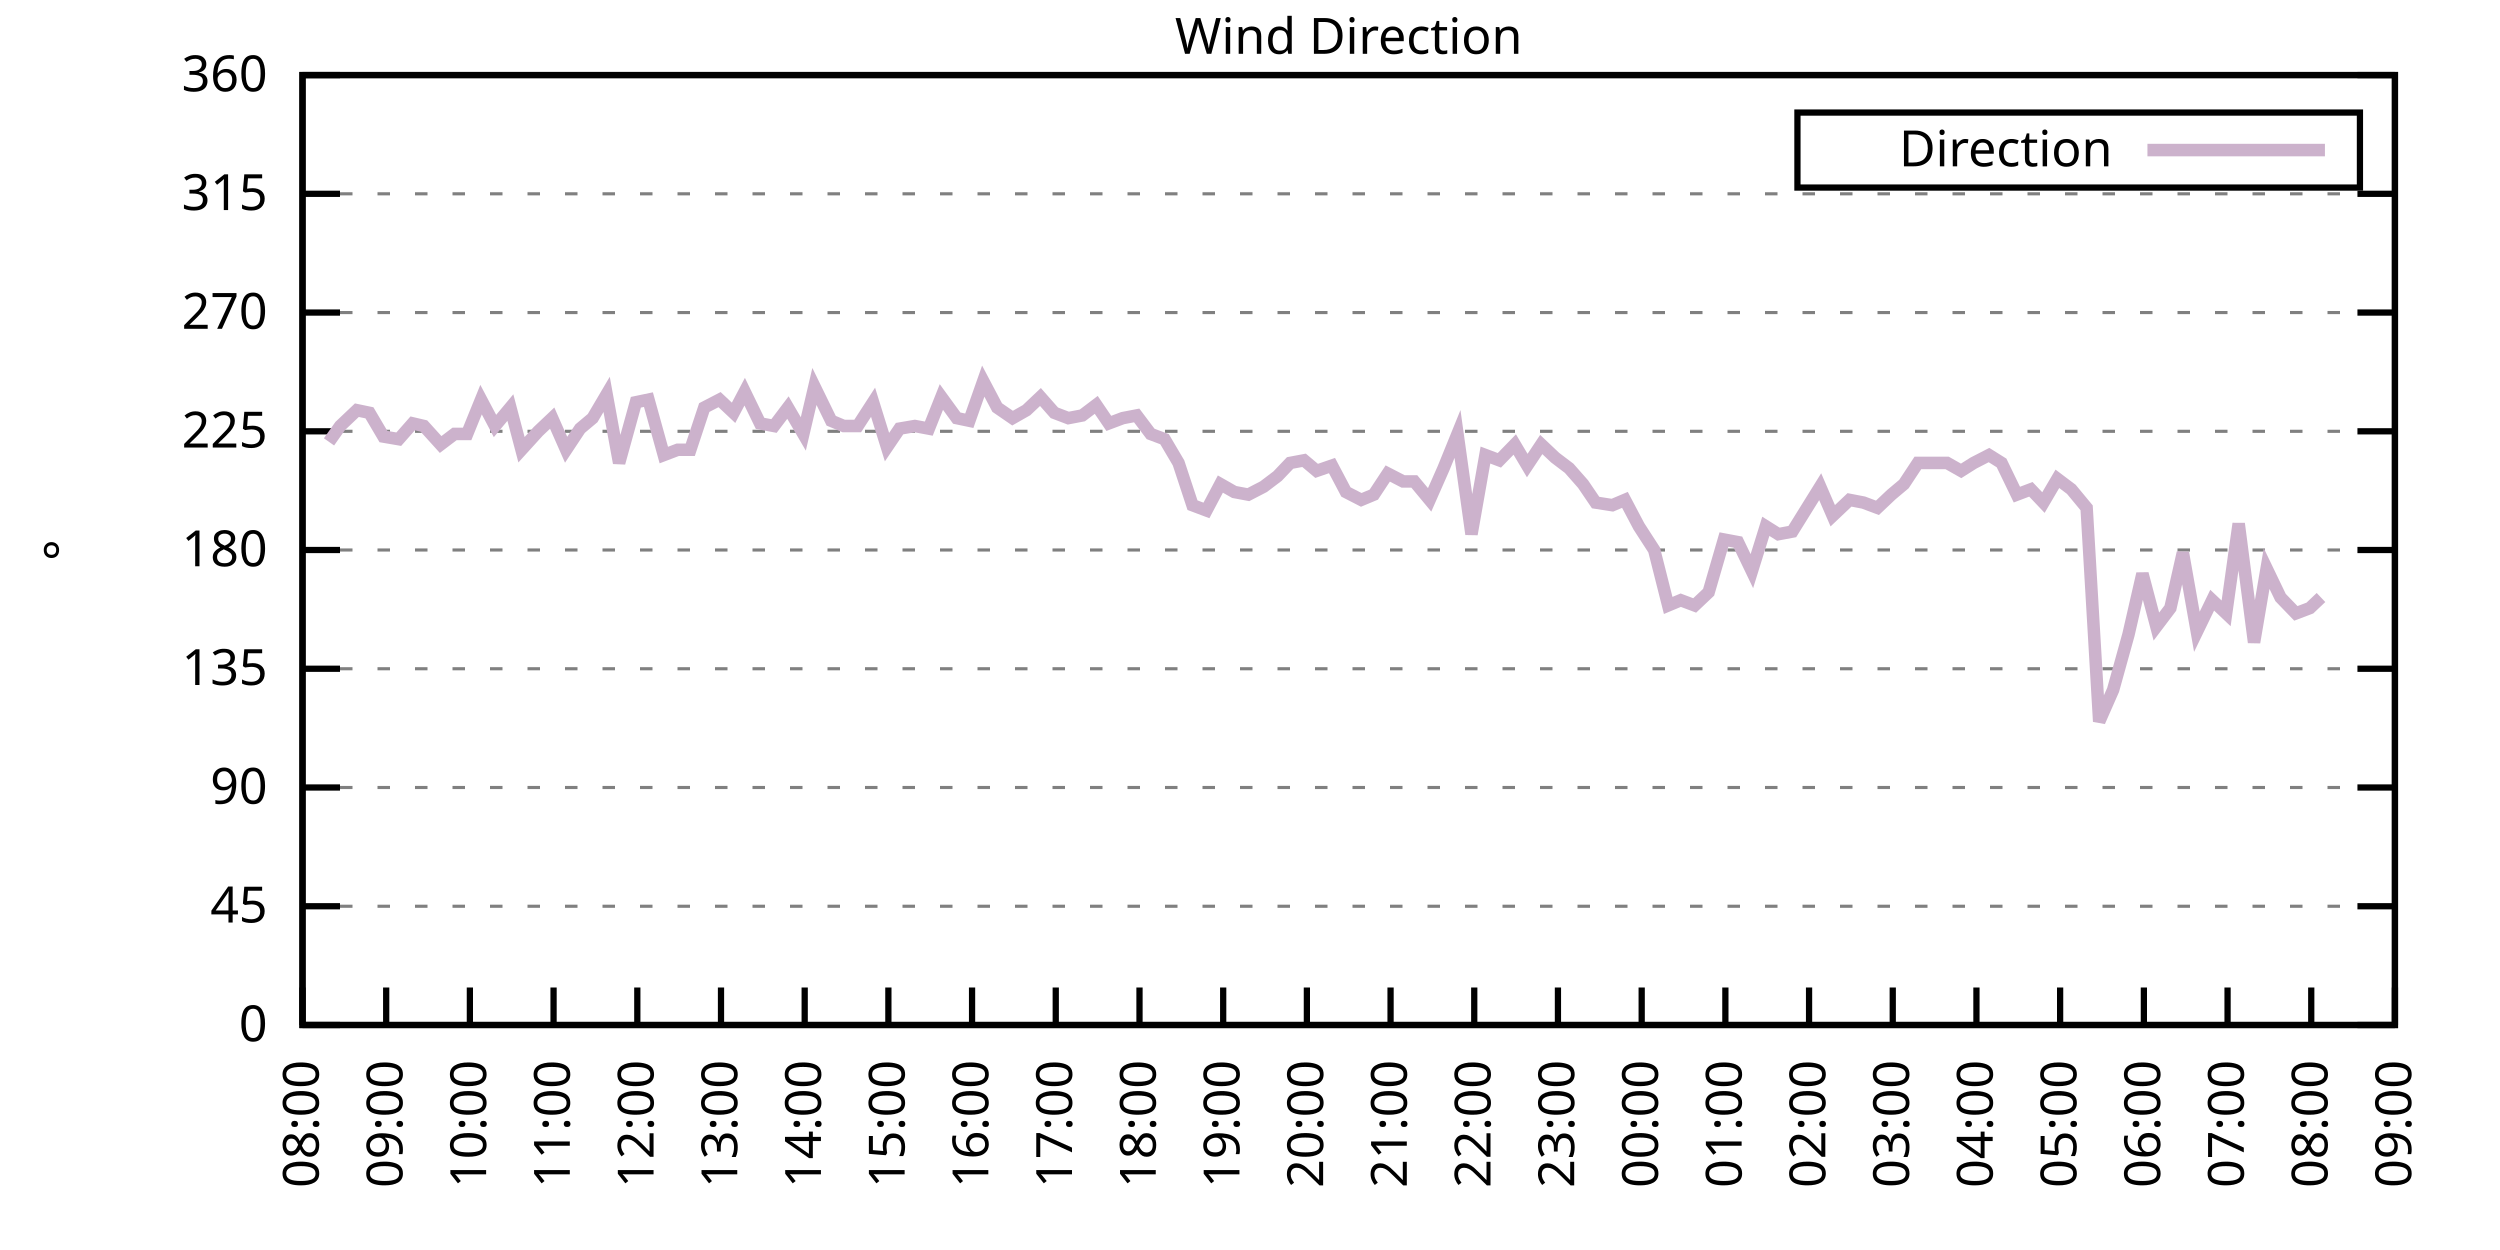
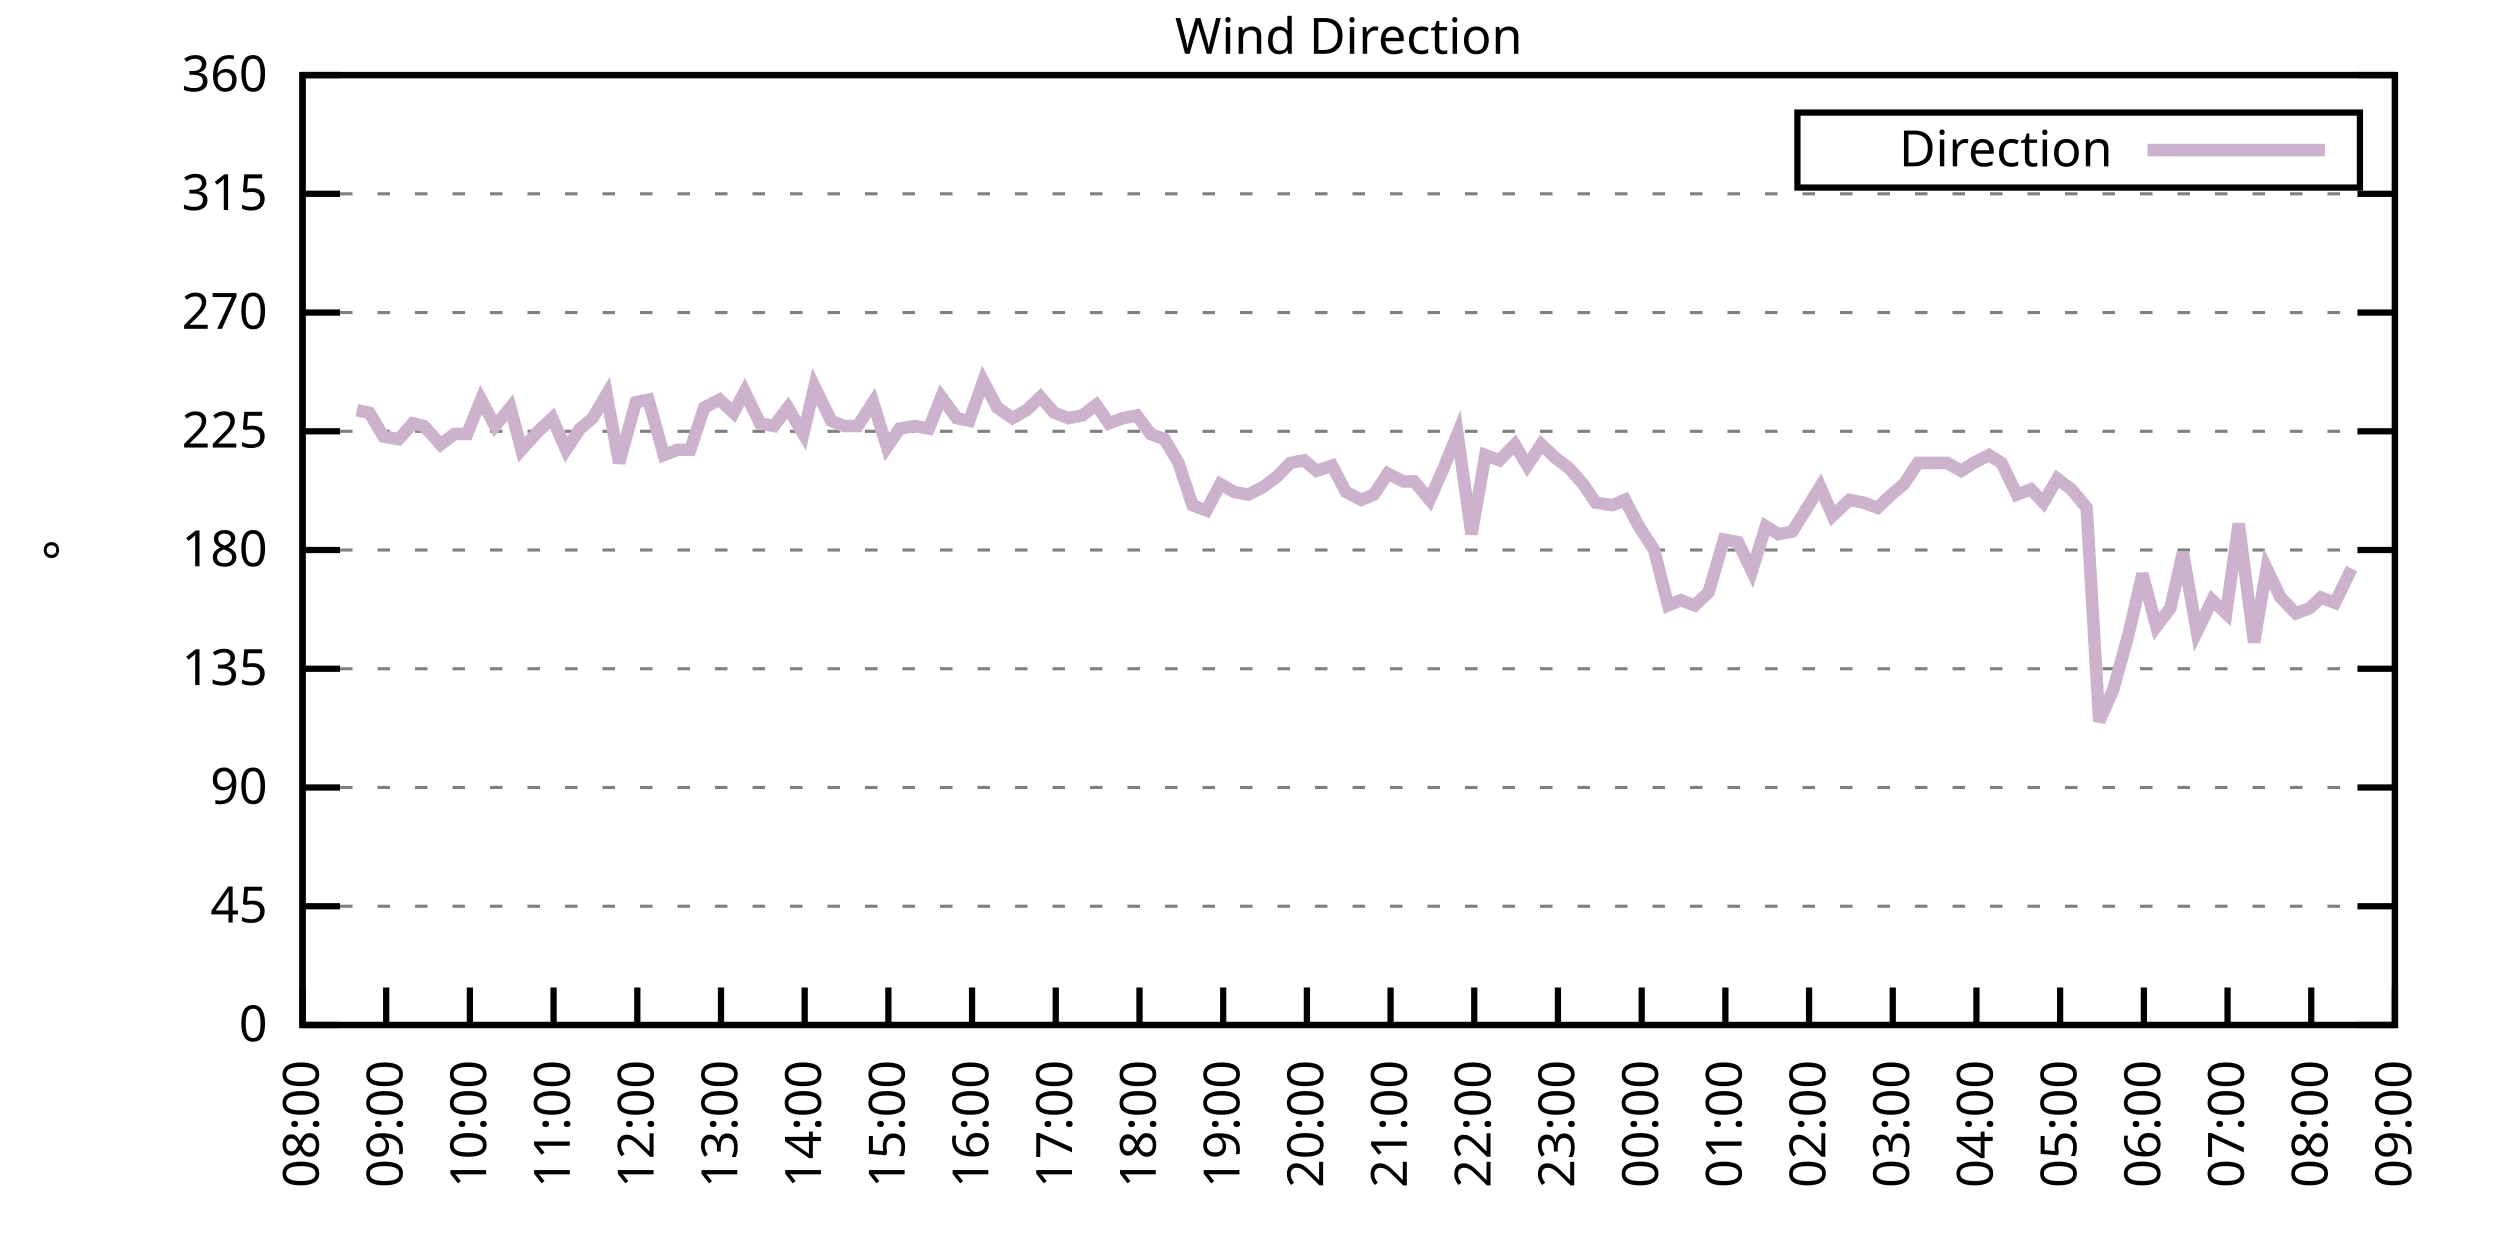
<svg xmlns="http://www.w3.org/2000/svg" xmlns:xlink="http://www.w3.org/1999/xlink" width="400" height="200" viewBox="0 0 400 200">
  <g id="gnuplot_canvas">
    <rect x="0" y="0" width="400" height="200" fill="none" />
    <defs>
      <circle id="gpDot" r="0.5" stroke-width="0.5" stroke="currentColor" />
      <path id="gpPt0" stroke-width="0.333" stroke="currentColor" d="M-1,0 h2 M0,-1 v2" />
      <path id="gpPt1" stroke-width="0.333" stroke="currentColor" d="M-1,-1 L1,1 M1,-1 L-1,1" />
      <path id="gpPt2" stroke-width="0.333" stroke="currentColor" d="M-1,0 L1,0 M0,-1 L0,1 M-1,-1 L1,1 M-1,1 L1,-1" />
      <rect id="gpPt3" stroke-width="0.333" stroke="currentColor" x="-1" y="-1" width="2" height="2" />
      <rect id="gpPt4" stroke-width="0.333" stroke="currentColor" fill="currentColor" x="-1" y="-1" width="2" height="2" />
      <circle id="gpPt5" stroke-width="0.333" stroke="currentColor" cx="0" cy="0" r="1" />
      <use xlink:href="#gpPt5" id="gpPt6" fill="currentColor" stroke="none" />
      <path id="gpPt7" stroke-width="0.333" stroke="currentColor" d="M0,-1.33 L-1.33,0.67 L1.33,0.67 z" />
      <use xlink:href="#gpPt7" id="gpPt8" fill="currentColor" stroke="none" />
      <use xlink:href="#gpPt7" id="gpPt9" stroke="currentColor" transform="rotate(180)" />
      <use xlink:href="#gpPt9" id="gpPt10" fill="currentColor" stroke="none" />
      <use xlink:href="#gpPt3" id="gpPt11" stroke="currentColor" transform="rotate(45)" />
      <use xlink:href="#gpPt11" id="gpPt12" fill="currentColor" stroke="none" />
      <path id="gpPt13" stroke-width="0.333" stroke="currentColor" d="M0,1.330 L1.265,0.411 L0.782,-1.067 L-0.782,-1.076 L-1.265,0.411 z" />
      <use xlink:href="#gpPt13" id="gpPt14" fill="currentColor" stroke="none" />
      <filter id="textbox" filterUnits="objectBoundingBox" x="0" y="0" height="1" width="1">
        <feFlood flood-color="white" flood-opacity="1" result="bgnd" />
        <feComposite in="SourceGraphic" in2="bgnd" operator="atop" />
      </filter>
      <filter id="greybox" filterUnits="objectBoundingBox" x="0" y="0" height="1" width="1">
        <feFlood flood-color="lightgrey" flood-opacity="1" result="grey" />
        <feComposite in="SourceGraphic" in2="grey" operator="atop" />
      </filter>
    </defs>
    <g fill="none" color="white" stroke="currentColor" stroke-width="1.00" stroke-linecap="butt" stroke-linejoin="miter">
</g>
    <g fill="none" color="black" stroke="currentColor" stroke-width="1.00" stroke-linecap="butt" stroke-linejoin="miter">
      <g stroke="none" shape-rendering="crispEdges">
        <polygon fill="rgb(255, 255, 255)" points="48.40,164.00 383.18,164.00 383.18,12.02 48.40,12.02 " />
      </g>
    </g>
    <g fill="none" color="black" stroke="currentColor" stroke-width="1.00" stroke-linecap="butt" stroke-linejoin="miter">
</g>
    <g fill="none" color="black" stroke="black" stroke-width="0.50" stroke-linecap="butt" stroke-linejoin="miter">
</g>
    <g fill="none" color="gray" stroke="currentColor" stroke-width="0.50" stroke-linecap="butt" stroke-linejoin="miter">
      <path stroke="gray" stroke-dasharray="2,4" class="gridline" d="M48.40,164.00 L383.19,164.00  " />
    </g>
    <g fill="none" color="gray" stroke="gray" stroke-width="1.00" stroke-linecap="butt" stroke-linejoin="miter">
</g>
    <g fill="none" color="black" stroke="currentColor" stroke-width="1.00" stroke-linecap="butt" stroke-linejoin="miter">
      <path stroke="black" d="M48.40,164.00 L54.40,164.00 M383.19,164.00 L377.19,164.00  " />
      <g transform="translate(42.80,166.60)" stroke="none" fill="black" font-family="Sans" font-size="8.00" text-anchor="end">
        <text>
          <tspan font-family="Sans"> 0</tspan>
        </text>
      </g>
    </g>
    <g fill="none" color="black" stroke="currentColor" stroke-width="1.00" stroke-linecap="butt" stroke-linejoin="miter">
</g>
    <g fill="none" color="black" stroke="black" stroke-width="0.50" stroke-linecap="butt" stroke-linejoin="miter">
</g>
    <g fill="none" color="gray" stroke="currentColor" stroke-width="0.50" stroke-linecap="butt" stroke-linejoin="miter">
      <path stroke="gray" stroke-dasharray="2,4" class="gridline" d="M48.40,145.00 L383.19,145.00  " />
    </g>
    <g fill="none" color="gray" stroke="gray" stroke-width="1.00" stroke-linecap="butt" stroke-linejoin="miter">
</g>
    <g fill="none" color="black" stroke="currentColor" stroke-width="1.00" stroke-linecap="butt" stroke-linejoin="miter">
      <path stroke="black" d="M48.40,145.00 L54.40,145.00 M383.19,145.00 L377.19,145.00  " />
      <g transform="translate(42.80,147.60)" stroke="none" fill="black" font-family="Sans" font-size="8.00" text-anchor="end">
        <text>
          <tspan font-family="Sans"> 45</tspan>
        </text>
      </g>
    </g>
    <g fill="none" color="black" stroke="currentColor" stroke-width="1.00" stroke-linecap="butt" stroke-linejoin="miter">
</g>
    <g fill="none" color="black" stroke="black" stroke-width="0.50" stroke-linecap="butt" stroke-linejoin="miter">
</g>
    <g fill="none" color="gray" stroke="currentColor" stroke-width="0.50" stroke-linecap="butt" stroke-linejoin="miter">
      <path stroke="gray" stroke-dasharray="2,4" class="gridline" d="M48.40,126.00 L383.19,126.00  " />
    </g>
    <g fill="none" color="gray" stroke="gray" stroke-width="1.00" stroke-linecap="butt" stroke-linejoin="miter">
</g>
    <g fill="none" color="black" stroke="currentColor" stroke-width="1.00" stroke-linecap="butt" stroke-linejoin="miter">
      <path stroke="black" d="M48.40,126.00 L54.40,126.00 M383.19,126.00 L377.19,126.00  " />
      <g transform="translate(42.80,128.60)" stroke="none" fill="black" font-family="Sans" font-size="8.00" text-anchor="end">
        <text>
          <tspan font-family="Sans"> 90</tspan>
        </text>
      </g>
    </g>
    <g fill="none" color="black" stroke="currentColor" stroke-width="1.00" stroke-linecap="butt" stroke-linejoin="miter">
</g>
    <g fill="none" color="black" stroke="black" stroke-width="0.50" stroke-linecap="butt" stroke-linejoin="miter">
</g>
    <g fill="none" color="gray" stroke="currentColor" stroke-width="0.50" stroke-linecap="butt" stroke-linejoin="miter">
      <path stroke="gray" stroke-dasharray="2,4" class="gridline" d="M48.40,107.00 L383.19,107.00  " />
    </g>
    <g fill="none" color="gray" stroke="gray" stroke-width="1.00" stroke-linecap="butt" stroke-linejoin="miter">
</g>
    <g fill="none" color="black" stroke="currentColor" stroke-width="1.00" stroke-linecap="butt" stroke-linejoin="miter">
      <path stroke="black" d="M48.40,107.00 L54.40,107.00 M383.19,107.00 L377.19,107.00  " />
      <g transform="translate(42.80,109.60)" stroke="none" fill="black" font-family="Sans" font-size="8.00" text-anchor="end">
        <text>
          <tspan font-family="Sans"> 135</tspan>
        </text>
      </g>
    </g>
    <g fill="none" color="black" stroke="currentColor" stroke-width="1.00" stroke-linecap="butt" stroke-linejoin="miter">
</g>
    <g fill="none" color="black" stroke="black" stroke-width="0.50" stroke-linecap="butt" stroke-linejoin="miter">
</g>
    <g fill="none" color="gray" stroke="currentColor" stroke-width="0.50" stroke-linecap="butt" stroke-linejoin="miter">
      <path stroke="gray" stroke-dasharray="2,4" class="gridline" d="M48.40,88.00 L383.19,88.00  " />
    </g>
    <g fill="none" color="gray" stroke="gray" stroke-width="1.00" stroke-linecap="butt" stroke-linejoin="miter">
</g>
    <g fill="none" color="black" stroke="currentColor" stroke-width="1.00" stroke-linecap="butt" stroke-linejoin="miter">
      <path stroke="black" d="M48.40,88.00 L54.40,88.00 M383.19,88.00 L377.19,88.00  " />
      <g transform="translate(42.80,90.60)" stroke="none" fill="black" font-family="Sans" font-size="8.00" text-anchor="end">
        <text>
          <tspan font-family="Sans"> 180</tspan>
        </text>
      </g>
    </g>
    <g fill="none" color="black" stroke="currentColor" stroke-width="1.00" stroke-linecap="butt" stroke-linejoin="miter">
</g>
    <g fill="none" color="black" stroke="black" stroke-width="0.50" stroke-linecap="butt" stroke-linejoin="miter">
</g>
    <g fill="none" color="gray" stroke="currentColor" stroke-width="0.50" stroke-linecap="butt" stroke-linejoin="miter">
      <path stroke="gray" stroke-dasharray="2,4" class="gridline" d="M48.40,69.01 L383.19,69.01  " />
    </g>
    <g fill="none" color="gray" stroke="gray" stroke-width="1.00" stroke-linecap="butt" stroke-linejoin="miter">
</g>
    <g fill="none" color="black" stroke="currentColor" stroke-width="1.00" stroke-linecap="butt" stroke-linejoin="miter">
      <path stroke="black" d="M48.40,69.01 L54.40,69.01 M383.19,69.01 L377.19,69.01  " />
      <g transform="translate(42.80,71.61)" stroke="none" fill="black" font-family="Sans" font-size="8.00" text-anchor="end">
        <text>
          <tspan font-family="Sans"> 225</tspan>
        </text>
      </g>
    </g>
    <g fill="none" color="black" stroke="currentColor" stroke-width="1.00" stroke-linecap="butt" stroke-linejoin="miter">
</g>
    <g fill="none" color="black" stroke="black" stroke-width="0.50" stroke-linecap="butt" stroke-linejoin="miter">
</g>
    <g fill="none" color="gray" stroke="currentColor" stroke-width="0.50" stroke-linecap="butt" stroke-linejoin="miter">
      <path stroke="gray" stroke-dasharray="2,4" class="gridline" d="M48.40,50.01 L383.19,50.01  " />
    </g>
    <g fill="none" color="gray" stroke="gray" stroke-width="1.00" stroke-linecap="butt" stroke-linejoin="miter">
</g>
    <g fill="none" color="black" stroke="currentColor" stroke-width="1.00" stroke-linecap="butt" stroke-linejoin="miter">
      <path stroke="black" d="M48.40,50.01 L54.40,50.01 M383.19,50.01 L377.19,50.01  " />
      <g transform="translate(42.80,52.61)" stroke="none" fill="black" font-family="Sans" font-size="8.00" text-anchor="end">
        <text>
          <tspan font-family="Sans"> 270</tspan>
        </text>
      </g>
    </g>
    <g fill="none" color="black" stroke="currentColor" stroke-width="1.00" stroke-linecap="butt" stroke-linejoin="miter">
</g>
    <g fill="none" color="black" stroke="black" stroke-width="0.50" stroke-linecap="butt" stroke-linejoin="miter">
</g>
    <g fill="none" color="gray" stroke="currentColor" stroke-width="0.50" stroke-linecap="butt" stroke-linejoin="miter">
      <path stroke="gray" stroke-dasharray="2,4" class="gridline" d="M48.40,31.01 L383.19,31.01  " />
    </g>
    <g fill="none" color="gray" stroke="gray" stroke-width="1.00" stroke-linecap="butt" stroke-linejoin="miter">
</g>
    <g fill="none" color="black" stroke="currentColor" stroke-width="1.00" stroke-linecap="butt" stroke-linejoin="miter">
      <path stroke="black" d="M48.40,31.01 L54.40,31.01 M383.19,31.01 L377.19,31.01  " />
      <g transform="translate(42.80,33.61)" stroke="none" fill="black" font-family="Sans" font-size="8.00" text-anchor="end">
        <text>
          <tspan font-family="Sans"> 315</tspan>
        </text>
      </g>
    </g>
    <g fill="none" color="black" stroke="currentColor" stroke-width="1.00" stroke-linecap="butt" stroke-linejoin="miter">
</g>
    <g fill="none" color="black" stroke="black" stroke-width="0.50" stroke-linecap="butt" stroke-linejoin="miter">
</g>
    <g fill="none" color="gray" stroke="currentColor" stroke-width="0.50" stroke-linecap="butt" stroke-linejoin="miter">
      <path stroke="gray" stroke-dasharray="2,4" class="gridline" d="M48.40,12.01 L383.19,12.01  " />
    </g>
    <g fill="none" color="gray" stroke="gray" stroke-width="1.00" stroke-linecap="butt" stroke-linejoin="miter">
</g>
    <g fill="none" color="black" stroke="currentColor" stroke-width="1.00" stroke-linecap="butt" stroke-linejoin="miter">
      <path stroke="black" d="M48.40,12.01 L54.40,12.01 M383.19,12.01 L377.19,12.01  " />
      <g transform="translate(42.80,14.61)" stroke="none" fill="black" font-family="Sans" font-size="8.00" text-anchor="end">
        <text>
          <tspan font-family="Sans"> 360</tspan>
        </text>
      </g>
    </g>
    <g fill="none" color="black" stroke="currentColor" stroke-width="1.00" stroke-linecap="butt" stroke-linejoin="miter">
      <path stroke="black" d="M48.40,164.00 L48.40,158.00  " />
      <g transform="translate(51.00,169.60) rotate(270.00)" stroke="none" fill="black" font-family="Sans" font-size="8.00" text-anchor="end">
        <text>
          <tspan font-family="Sans">08:00</tspan>
        </text>
      </g>
    </g>
    <g fill="none" color="black" stroke="currentColor" stroke-width="1.00" stroke-linecap="butt" stroke-linejoin="miter">
      <path stroke="black" d="M61.79,164.00 L61.79,158.00  " />
      <g transform="translate(64.39,169.60) rotate(270.00)" stroke="none" fill="black" font-family="Sans" font-size="8.00" text-anchor="end">
        <text>
          <tspan font-family="Sans">09:00</tspan>
        </text>
      </g>
    </g>
    <g fill="none" color="black" stroke="currentColor" stroke-width="1.00" stroke-linecap="butt" stroke-linejoin="miter">
      <path stroke="black" d="M75.18,164.00 L75.18,158.00  " />
      <g transform="translate(77.78,169.60) rotate(270.00)" stroke="none" fill="black" font-family="Sans" font-size="8.00" text-anchor="end">
        <text>
          <tspan font-family="Sans">10:00</tspan>
        </text>
      </g>
    </g>
    <g fill="none" color="black" stroke="currentColor" stroke-width="1.00" stroke-linecap="butt" stroke-linejoin="miter">
      <path stroke="black" d="M88.57,164.00 L88.57,158.00  " />
      <g transform="translate(91.17,169.60) rotate(270.00)" stroke="none" fill="black" font-family="Sans" font-size="8.00" text-anchor="end">
        <text>
          <tspan font-family="Sans">11:00</tspan>
        </text>
      </g>
    </g>
    <g fill="none" color="black" stroke="currentColor" stroke-width="1.00" stroke-linecap="butt" stroke-linejoin="miter">
      <path stroke="black" d="M101.97,164.00 L101.97,158.00  " />
      <g transform="translate(104.57,169.60) rotate(270.00)" stroke="none" fill="black" font-family="Sans" font-size="8.00" text-anchor="end">
        <text>
          <tspan font-family="Sans">12:00</tspan>
        </text>
      </g>
    </g>
    <g fill="none" color="black" stroke="currentColor" stroke-width="1.00" stroke-linecap="butt" stroke-linejoin="miter">
      <path stroke="black" d="M115.36,164.00 L115.36,158.00  " />
      <g transform="translate(117.96,169.60) rotate(270.00)" stroke="none" fill="black" font-family="Sans" font-size="8.00" text-anchor="end">
        <text>
          <tspan font-family="Sans">13:00</tspan>
        </text>
      </g>
    </g>
    <g fill="none" color="black" stroke="currentColor" stroke-width="1.00" stroke-linecap="butt" stroke-linejoin="miter">
      <path stroke="black" d="M128.75,164.00 L128.75,158.00  " />
      <g transform="translate(131.35,169.60) rotate(270.00)" stroke="none" fill="black" font-family="Sans" font-size="8.00" text-anchor="end">
        <text>
          <tspan font-family="Sans">14:00</tspan>
        </text>
      </g>
    </g>
    <g fill="none" color="black" stroke="currentColor" stroke-width="1.00" stroke-linecap="butt" stroke-linejoin="miter">
      <path stroke="black" d="M142.14,164.00 L142.14,158.00  " />
      <g transform="translate(144.74,169.60) rotate(270.00)" stroke="none" fill="black" font-family="Sans" font-size="8.00" text-anchor="end">
        <text>
          <tspan font-family="Sans">15:00</tspan>
        </text>
      </g>
    </g>
    <g fill="none" color="black" stroke="currentColor" stroke-width="1.00" stroke-linecap="butt" stroke-linejoin="miter">
      <path stroke="black" d="M155.53,164.00 L155.53,158.00  " />
      <g transform="translate(158.13,169.60) rotate(270.00)" stroke="none" fill="black" font-family="Sans" font-size="8.00" text-anchor="end">
        <text>
          <tspan font-family="Sans">16:00</tspan>
        </text>
      </g>
    </g>
    <g fill="none" color="black" stroke="currentColor" stroke-width="1.00" stroke-linecap="butt" stroke-linejoin="miter">
      <path stroke="black" d="M168.92,164.00 L168.92,158.00  " />
      <g transform="translate(171.52,169.60) rotate(270.00)" stroke="none" fill="black" font-family="Sans" font-size="8.00" text-anchor="end">
        <text>
          <tspan font-family="Sans">17:00</tspan>
        </text>
      </g>
    </g>
    <g fill="none" color="black" stroke="currentColor" stroke-width="1.00" stroke-linecap="butt" stroke-linejoin="miter">
      <path stroke="black" d="M182.32,164.00 L182.32,158.00  " />
      <g transform="translate(184.92,169.60) rotate(270.00)" stroke="none" fill="black" font-family="Sans" font-size="8.00" text-anchor="end">
        <text>
          <tspan font-family="Sans">18:00</tspan>
        </text>
      </g>
    </g>
    <g fill="none" color="black" stroke="currentColor" stroke-width="1.00" stroke-linecap="butt" stroke-linejoin="miter">
      <path stroke="black" d="M195.71,164.00 L195.71,158.00  " />
      <g transform="translate(198.31,169.60) rotate(270.00)" stroke="none" fill="black" font-family="Sans" font-size="8.00" text-anchor="end">
        <text>
          <tspan font-family="Sans">19:00</tspan>
        </text>
      </g>
    </g>
    <g fill="none" color="black" stroke="currentColor" stroke-width="1.00" stroke-linecap="butt" stroke-linejoin="miter">
      <path stroke="black" d="M209.10,164.00 L209.10,158.00  " />
      <g transform="translate(211.70,169.60) rotate(270.00)" stroke="none" fill="black" font-family="Sans" font-size="8.00" text-anchor="end">
        <text>
          <tspan font-family="Sans">20:00</tspan>
        </text>
      </g>
    </g>
    <g fill="none" color="black" stroke="currentColor" stroke-width="1.00" stroke-linecap="butt" stroke-linejoin="miter">
      <path stroke="black" d="M222.49,164.00 L222.49,158.00  " />
      <g transform="translate(225.09,169.60) rotate(270.00)" stroke="none" fill="black" font-family="Sans" font-size="8.00" text-anchor="end">
        <text>
          <tspan font-family="Sans">21:00</tspan>
        </text>
      </g>
    </g>
    <g fill="none" color="black" stroke="currentColor" stroke-width="1.00" stroke-linecap="butt" stroke-linejoin="miter">
      <path stroke="black" d="M235.88,164.00 L235.88,158.00  " />
      <g transform="translate(238.48,169.60) rotate(270.00)" stroke="none" fill="black" font-family="Sans" font-size="8.00" text-anchor="end">
        <text>
          <tspan font-family="Sans">22:00</tspan>
        </text>
      </g>
    </g>
    <g fill="none" color="black" stroke="currentColor" stroke-width="1.00" stroke-linecap="butt" stroke-linejoin="miter">
      <path stroke="black" d="M249.27,164.00 L249.27,158.00  " />
      <g transform="translate(251.87,169.60) rotate(270.00)" stroke="none" fill="black" font-family="Sans" font-size="8.00" text-anchor="end">
        <text>
          <tspan font-family="Sans">23:00</tspan>
        </text>
      </g>
    </g>
    <g fill="none" color="black" stroke="currentColor" stroke-width="1.00" stroke-linecap="butt" stroke-linejoin="miter">
      <path stroke="black" d="M262.67,164.00 L262.67,158.00  " />
      <g transform="translate(265.27,169.60) rotate(270.00)" stroke="none" fill="black" font-family="Sans" font-size="8.00" text-anchor="end">
        <text>
          <tspan font-family="Sans">00:00</tspan>
        </text>
      </g>
    </g>
    <g fill="none" color="black" stroke="currentColor" stroke-width="1.00" stroke-linecap="butt" stroke-linejoin="miter">
      <path stroke="black" d="M276.06,164.00 L276.06,158.00  " />
      <g transform="translate(278.66,169.60) rotate(270.00)" stroke="none" fill="black" font-family="Sans" font-size="8.00" text-anchor="end">
        <text>
          <tspan font-family="Sans">01:00</tspan>
        </text>
      </g>
    </g>
    <g fill="none" color="black" stroke="currentColor" stroke-width="1.00" stroke-linecap="butt" stroke-linejoin="miter">
      <path stroke="black" d="M289.45,164.00 L289.45,158.00  " />
      <g transform="translate(292.05,169.60) rotate(270.00)" stroke="none" fill="black" font-family="Sans" font-size="8.00" text-anchor="end">
        <text>
          <tspan font-family="Sans">02:00</tspan>
        </text>
      </g>
    </g>
    <g fill="none" color="black" stroke="currentColor" stroke-width="1.00" stroke-linecap="butt" stroke-linejoin="miter">
      <path stroke="black" d="M302.84,164.00 L302.84,158.00  " />
      <g transform="translate(305.44,169.60) rotate(270.00)" stroke="none" fill="black" font-family="Sans" font-size="8.00" text-anchor="end">
        <text>
          <tspan font-family="Sans">03:00</tspan>
        </text>
      </g>
    </g>
    <g fill="none" color="black" stroke="currentColor" stroke-width="1.00" stroke-linecap="butt" stroke-linejoin="miter">
      <path stroke="black" d="M316.23,164.00 L316.23,158.00  " />
      <g transform="translate(318.83,169.60) rotate(270.00)" stroke="none" fill="black" font-family="Sans" font-size="8.00" text-anchor="end">
        <text>
          <tspan font-family="Sans">04:00</tspan>
        </text>
      </g>
    </g>
    <g fill="none" color="black" stroke="currentColor" stroke-width="1.00" stroke-linecap="butt" stroke-linejoin="miter">
      <path stroke="black" d="M329.62,164.00 L329.62,158.00  " />
      <g transform="translate(332.22,169.60) rotate(270.00)" stroke="none" fill="black" font-family="Sans" font-size="8.00" text-anchor="end">
        <text>
          <tspan font-family="Sans">05:00</tspan>
        </text>
      </g>
    </g>
    <g fill="none" color="black" stroke="currentColor" stroke-width="1.00" stroke-linecap="butt" stroke-linejoin="miter">
      <path stroke="black" d="M343.02,164.00 L343.02,158.00  " />
      <g transform="translate(345.62,169.60) rotate(270.00)" stroke="none" fill="black" font-family="Sans" font-size="8.00" text-anchor="end">
        <text>
          <tspan font-family="Sans">06:00</tspan>
        </text>
      </g>
    </g>
    <g fill="none" color="black" stroke="currentColor" stroke-width="1.00" stroke-linecap="butt" stroke-linejoin="miter">
      <path stroke="black" d="M356.41,164.00 L356.41,158.00  " />
      <g transform="translate(359.01,169.60) rotate(270.00)" stroke="none" fill="black" font-family="Sans" font-size="8.00" text-anchor="end">
        <text>
          <tspan font-family="Sans">07:00</tspan>
        </text>
      </g>
    </g>
    <g fill="none" color="black" stroke="currentColor" stroke-width="1.00" stroke-linecap="butt" stroke-linejoin="miter">
      <path stroke="black" d="M369.80,164.00 L369.80,158.00  " />
      <g transform="translate(372.40,169.60) rotate(270.00)" stroke="none" fill="black" font-family="Sans" font-size="8.00" text-anchor="end">
        <text>
          <tspan font-family="Sans">08:00</tspan>
        </text>
      </g>
    </g>
    <g fill="none" color="black" stroke="currentColor" stroke-width="1.00" stroke-linecap="butt" stroke-linejoin="miter">
      <path stroke="black" d="M383.19,164.00 L383.19,158.00  " />
      <g transform="translate(385.79,169.60) rotate(270.00)" stroke="none" fill="black" font-family="Sans" font-size="8.00" text-anchor="end">
        <text>
          <tspan font-family="Sans">09:00</tspan>
        </text>
      </g>
    </g>
    <g fill="none" color="black" stroke="currentColor" stroke-width="1.00" stroke-linecap="butt" stroke-linejoin="miter">
</g>
    <g fill="none" color="black" stroke="currentColor" stroke-width="1.00" stroke-linecap="butt" stroke-linejoin="miter">
      <path stroke="black" d="M48.40,12.01 L48.40,164.00 L383.19,164.00 L383.19,12.01 L48.40,12.01 Z  " />
    </g>
    <g fill="none" color="black" stroke="currentColor" stroke-width="1.00" stroke-linecap="butt" stroke-linejoin="miter">
</g>
    <g fill="none" color="black" stroke="currentColor" stroke-width="1.00" stroke-linecap="butt" stroke-linejoin="miter">
      <path stroke="black" d="M287.59,30.01 L287.59,18.01 L377.59,18.01 L377.59,30.01 L287.59,30.01 Z  " />
    </g>
    <g id="Wind_direction_plot_1">
      <g fill="none" color="white" stroke="black" stroke-width="2.00" stroke-linecap="butt" stroke-linejoin="miter">
</g>
      <g fill="none" color="black" stroke="currentColor" stroke-width="2.00" stroke-linecap="butt" stroke-linejoin="miter">
        <g transform="translate(337.99,26.61)" stroke="none" fill="black" font-family="Sans" font-size="8.00" text-anchor="end">
          <text>
            <tspan font-family="Sans">Direction</tspan>
          </text>
        </g>
      </g>
      <g fill="none" color="black" stroke="currentColor" stroke-width="2.00" stroke-linecap="butt" stroke-linejoin="miter">
-         <path stroke="rgb(204, 178, 204)" d="M343.59,24.01 L371.99,24.01 M52.64,70.70 L54.43,68.16 L57.10,65.63 L59.11,66.05 L61.35,69.85 L63.80,70.27   L66.03,67.74 L67.82,68.16 L70.50,71.12 L72.73,69.43 L74.74,69.43 L76.97,63.94 L79.20,68.16 L81.66,65.21   L83.44,71.96 L86.12,69.01 L88.35,66.90 L90.58,71.96 L92.82,68.58 L94.82,66.90 L97.06,63.10 L99.06,74.07   L101.74,64.36 L103.75,63.94 L106.21,72.81 L108.44,71.96 L110.45,71.96 L112.68,65.21 L115.13,63.94 L117.37,66.05   L119.15,62.67 L121.61,67.74 L123.84,68.16 L126.07,65.21 L128.53,69.43 L130.31,61.83 L132.99,67.32 L135.00,68.16   L137.23,68.16 L139.69,64.36 L141.92,71.54 L143.93,68.58 L146.38,68.16 L148.61,68.58 L150.62,63.52 L153.08,66.90   L155.09,67.32 L157.32,60.98 L159.55,65.21 L162.01,66.90 L164.24,65.63 L166.47,63.52 L168.70,66.05 L170.93,66.90   L173.17,66.47 L175.40,64.78 L177.41,67.74 L179.64,66.90 L181.87,66.47 L184.10,69.43 L186.33,70.27 L188.57,74.07   L190.80,80.83 L193.03,81.67 L195.26,77.45 L197.49,78.72 L199.73,79.14 L202.18,77.87 L204.41,76.18 L206.42,74.07   L208.65,73.65 L210.66,75.34 L213.12,74.49 L215.35,78.72 L217.80,79.98 L219.81,79.14 L222.04,75.76 L224.50,77.03   L226.29,77.03 L228.74,79.98 L230.97,74.92 L233.20,69.43 L235.44,85.47 L237.67,72.81 L239.90,73.65 L242.36,71.12   L244.36,74.49 L246.60,71.12 L248.83,73.23 L251.06,74.92 L253.29,77.45 L255.30,80.41 L257.98,80.83 L259.99,79.98   L262.22,84.21 L264.67,88.00 L266.91,96.87 L268.92,96.03 L271.15,96.87 L273.38,94.76 L275.83,86.32 L278.07,86.74   L280.30,91.38 L282.53,84.21 L284.54,85.47 L286.77,85.05 L291.23,77.87 L293.24,82.52 L295.92,79.98 L298.15,80.41   L300.39,81.25 L302.62,79.14 L304.63,77.45 L306.86,74.07 L309.31,74.07 L311.54,74.07 L313.78,75.34 L315.79,74.07   L318.24,72.81 L320.25,74.07 L322.70,79.14 L324.94,78.29 L326.95,80.41 L329.18,76.61 L331.41,78.29 L333.86,81.25   L335.87,115.45 L338.10,110.38 L340.56,101.52 L342.79,91.80 L345.02,100.25 L347.26,97.29 L349.26,88.43 L351.50,101.09   L353.95,96.03 L356.18,98.14 L358.19,83.78 L360.65,102.78 L362.66,90.96 L364.89,95.60 L367.34,98.14 L369.58,97.29   L371.36,95.60  " />
+         <path stroke="rgb(204, 178, 204)" d="M343.59,24.01 L371.99,24.01 M57.10,65.63 L59.11,66.05 L61.35,69.85 L63.80,70.27 L66.03,67.74 L67.82,68.16   L70.50,71.12 L72.73,69.43 L74.74,69.43 L76.97,63.94 L79.20,68.16 L81.66,65.21 L83.44,71.96 L86.12,69.01   L88.35,66.90 L90.58,71.96 L92.82,68.58 L94.82,66.90 L97.06,63.10 L99.06,74.07 L101.74,64.36 L103.75,63.94   L106.21,72.81 L108.44,71.96 L110.45,71.96 L112.68,65.21 L115.13,63.94 L117.37,66.05 L119.15,62.67 L121.61,67.74   L123.84,68.16 L126.07,65.21 L128.53,69.43 L130.31,61.83 L132.99,67.32 L135.00,68.16 L137.23,68.16 L139.69,64.36   L141.92,71.54 L143.93,68.58 L146.38,68.16 L148.61,68.58 L150.62,63.52 L153.08,66.90 L155.09,67.32 L157.32,60.98   L159.55,65.21 L162.01,66.90 L164.24,65.63 L166.47,63.52 L168.70,66.05 L170.93,66.90 L173.17,66.47 L175.40,64.78   L177.41,67.74 L179.64,66.90 L181.87,66.47 L184.10,69.43 L186.33,70.27 L188.57,74.07 L190.80,80.83 L193.03,81.67   L195.26,77.45 L197.49,78.72 L199.73,79.14 L202.18,77.87 L204.41,76.18 L206.42,74.07 L208.65,73.65 L210.66,75.34   L213.12,74.49 L215.35,78.72 L217.80,79.98 L219.81,79.14 L222.04,75.76 L224.50,77.03 L226.29,77.03 L228.74,79.98   L230.97,74.92 L233.20,69.43 L235.44,85.47 L237.67,72.81 L239.90,73.65 L242.36,71.12 L244.36,74.49 L246.60,71.12   L248.83,73.23 L251.06,74.92 L253.29,77.45 L255.30,80.41 L257.98,80.83 L259.99,79.98 L262.22,84.21 L264.67,88.00   L266.91,96.87 L268.92,96.03 L271.15,96.87 L273.38,94.76 L275.83,86.32 L278.07,86.74 L280.30,91.38 L282.53,84.21   L284.54,85.47 L286.77,85.05 L291.23,77.87 L293.24,82.52 L295.92,79.98 L298.15,80.41 L300.39,81.25 L302.62,79.14   L304.63,77.45 L306.86,74.07 L309.31,74.07 L311.54,74.07 L313.78,75.34 L315.79,74.07 L318.24,72.81 L320.25,74.07   L322.70,79.14 L324.94,78.29 L326.95,80.41 L329.18,76.61 L331.41,78.29 L333.86,81.25 L335.87,115.45 L338.10,110.38   L340.56,101.52 L342.79,91.80 L345.02,100.25 L347.26,97.29 L349.26,88.43 L351.50,101.09 L353.95,96.03 L356.18,98.14   L358.19,83.78 L360.65,102.78 L362.66,90.96 L364.89,95.60 L367.34,98.14 L369.58,97.29 L371.36,95.60 L373.59,96.45   L376.27,90.96  " />
      </g>
    </g>
    <g fill="none" color="black" stroke="currentColor" stroke-width="2.00" stroke-linecap="butt" stroke-linejoin="miter">
</g>
    <g fill="none" color="black" stroke="black" stroke-width="1.00" stroke-linecap="butt" stroke-linejoin="miter">
</g>
    <g fill="none" color="black" stroke="currentColor" stroke-width="1.00" stroke-linecap="butt" stroke-linejoin="miter">
      <path stroke="black" d="M48.40,12.01 L48.40,164.00 L383.19,164.00 L383.19,12.01 L48.40,12.01 Z  " />
      <g transform="translate(12.80,88.01) rotate(270.00)" stroke="none" fill="black" font-family="Sans" font-size="8.00" text-anchor="middle">
        <text>
          <tspan font-family="Sans">°</tspan>
        </text>
      </g>
    </g>
    <g fill="none" color="black" stroke="currentColor" stroke-width="1.00" stroke-linecap="butt" stroke-linejoin="miter">
</g>
    <g fill="none" color="black" stroke="currentColor" stroke-width="1.00" stroke-linecap="butt" stroke-linejoin="miter">
      <g transform="translate(215.79,8.61)" stroke="none" fill="black" font-family="Sans" font-size="8.00" text-anchor="middle">
        <text>
          <tspan font-family="Sans">Wind Direction</tspan>
        </text>
      </g>
    </g>
    <g fill="none" color="black" stroke="currentColor" stroke-width="1.00" stroke-linecap="butt" stroke-linejoin="miter">
</g>
  </g>
</svg>
